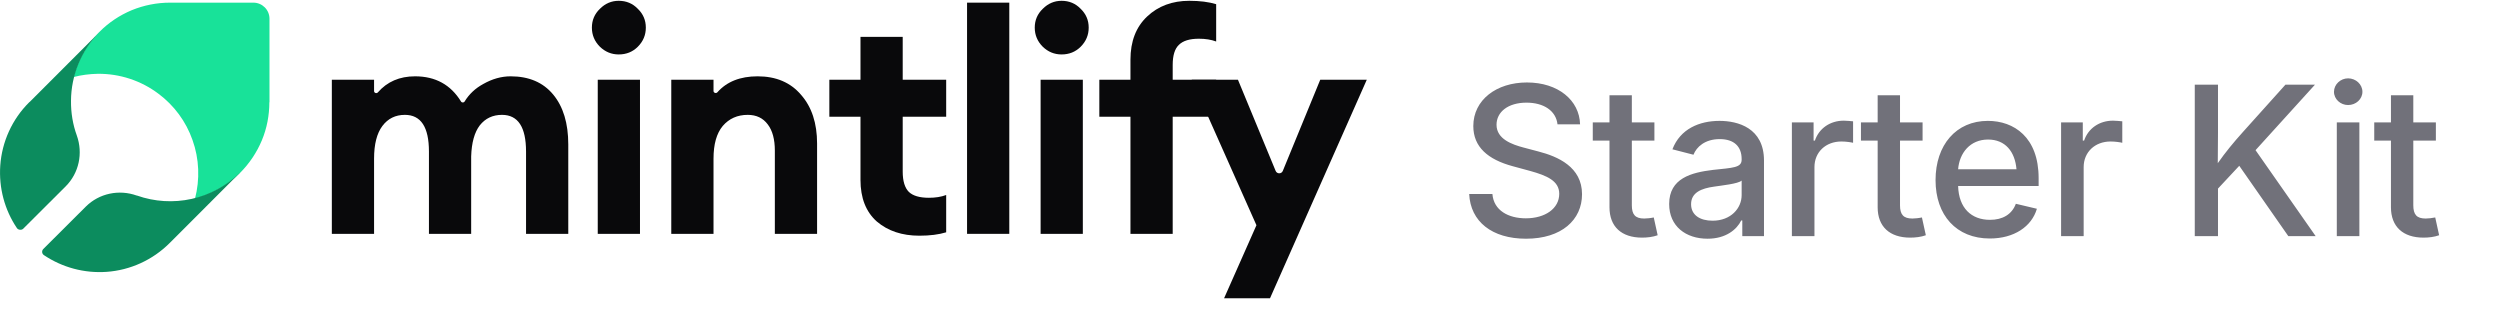
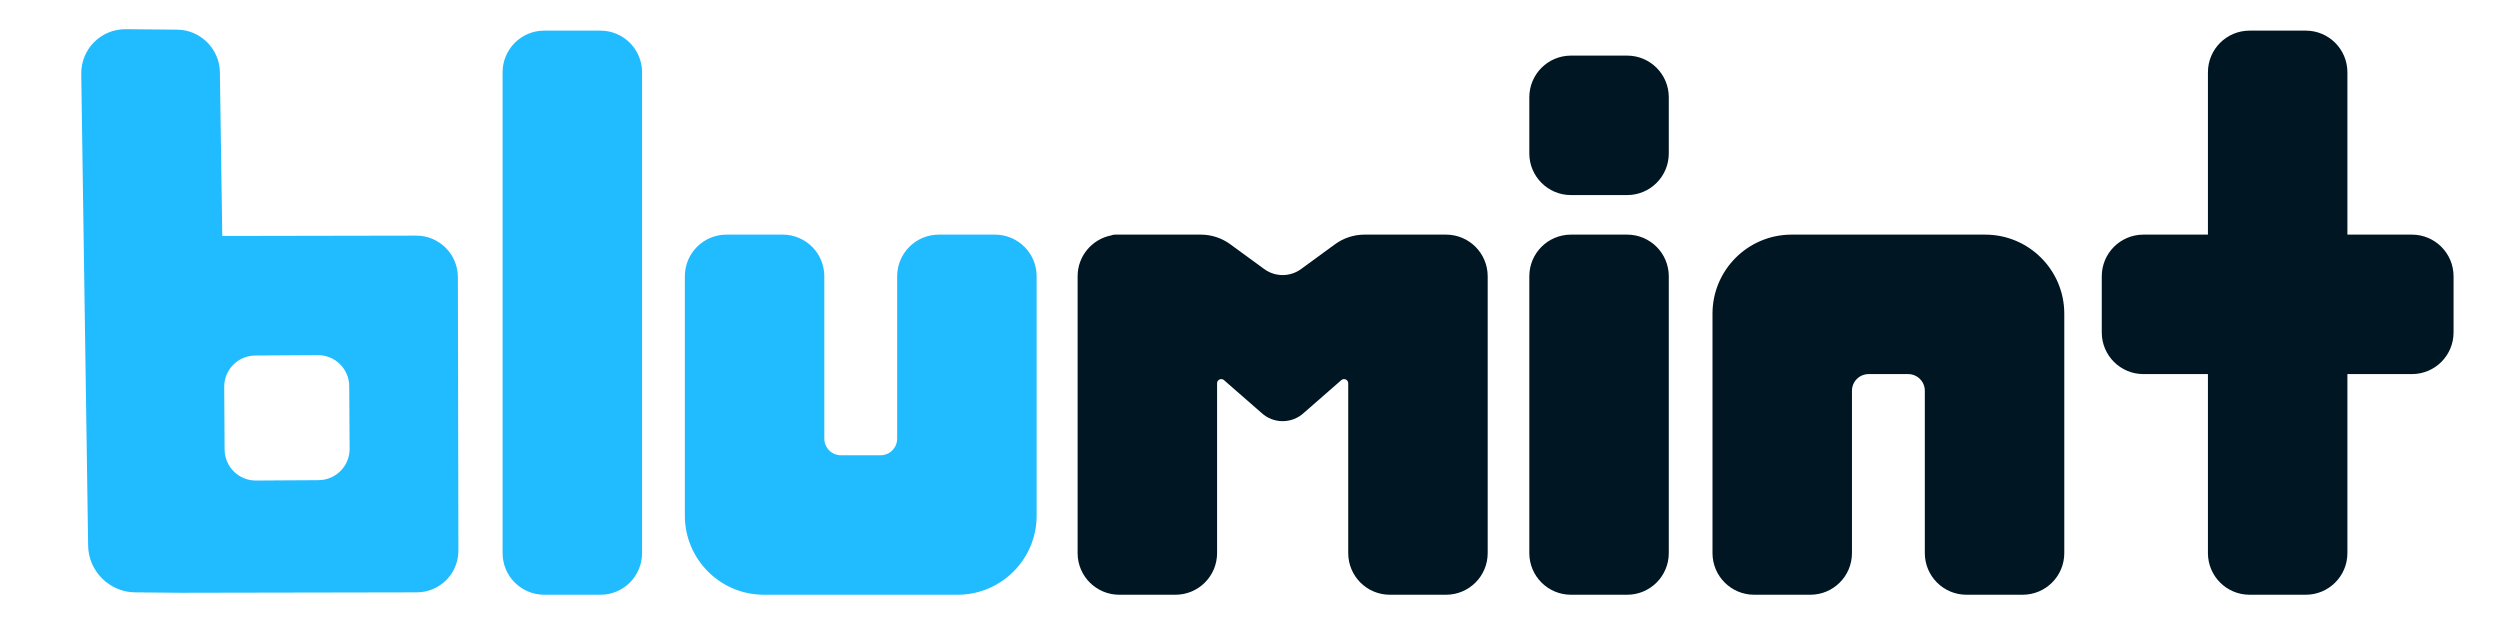
- <svg xmlns="http://www.w3.org/2000/svg" width="180" height="23" viewBox="0 0 180 23" fill="none">
-   <path d="M91.44 21.476H88.133L90.464 16.216L85.802 5.74H89.132L91.847 12.307C91.943 12.536 92.268 12.536 92.362 12.306L95.058 5.74H98.409L91.44 21.476Z" fill="#09090B" />
-   <path d="M81.393 16.837V8.403H79.152V5.74H81.393V4.297C81.393 2.98 81.792 1.944 82.592 1.19C83.391 0.435 84.404 0.058 85.633 0.058C86.387 0.058 87.031 0.139 87.564 0.302V2.988C87.208 2.854 86.794 2.788 86.32 2.788C85.655 2.788 85.174 2.936 84.878 3.232C84.582 3.513 84.434 3.994 84.434 4.674V5.74H87.564V8.403H84.434V16.837H81.393Z" fill="#09090B" />
-   <path d="M76.433 3.92C75.915 3.92 75.463 3.735 75.079 3.365C74.694 2.98 74.502 2.521 74.502 1.989C74.502 1.456 74.694 1.005 75.079 0.635C75.463 0.25 75.915 0.058 76.433 0.058C76.98 0.058 77.438 0.25 77.809 0.635C78.193 1.005 78.386 1.456 78.386 1.989C78.386 2.521 78.193 2.98 77.809 3.365C77.438 3.735 76.98 3.92 76.433 3.92ZM74.924 16.837V5.74H77.964V16.837H74.924Z" fill="#09090B" />
-   <path d="M69.628 16.837V0.191H72.669V16.837H69.628Z" fill="#09090B" />
-   <path d="M66.194 16.97C64.951 16.97 63.93 16.63 63.131 15.949C62.347 15.254 61.955 14.255 61.955 12.953V8.403H59.713V5.74H61.955V2.655H64.995V5.74H68.125V8.403H64.995V12.354C64.995 13.034 65.143 13.523 65.439 13.819C65.735 14.1 66.216 14.24 66.882 14.24C67.355 14.24 67.769 14.174 68.125 14.04V16.726C67.592 16.889 66.948 16.97 66.194 16.97Z" fill="#09090B" />
-   <path d="M48.332 16.837V5.74H51.373V6.551C51.373 6.688 51.559 6.748 51.65 6.646C52.328 5.879 53.293 5.495 54.546 5.495C55.878 5.495 56.921 5.939 57.676 6.827C58.445 7.7 58.83 8.869 58.83 10.334V16.837H55.789V10.844C55.789 10.03 55.619 9.402 55.279 8.958C54.939 8.499 54.458 8.27 53.836 8.27C53.096 8.27 52.497 8.536 52.038 9.069C51.594 9.601 51.373 10.386 51.373 11.421V16.837H48.332Z" fill="#09090B" />
-   <path d="M44.547 3.92C44.029 3.92 43.578 3.735 43.193 3.365C42.809 2.98 42.616 2.521 42.616 1.989C42.616 1.456 42.809 1.005 43.193 0.635C43.578 0.25 44.029 0.058 44.547 0.058C45.095 0.058 45.553 0.25 45.923 0.635C46.308 1.005 46.5 1.456 46.5 1.989C46.5 2.521 46.308 2.98 45.923 3.365C45.553 3.735 45.095 3.92 44.547 3.92ZM43.038 16.837V5.74H46.079V16.837H43.038Z" fill="#09090B" />
-   <path d="M37.875 16.837V10.911C37.875 9.15 37.298 8.27 36.144 8.27C35.478 8.27 34.945 8.521 34.546 9.024C34.161 9.527 33.954 10.275 33.924 11.266V16.837H30.884V10.911C30.884 9.15 30.306 8.27 29.152 8.27C28.472 8.27 27.932 8.536 27.532 9.069C27.133 9.601 26.933 10.386 26.933 11.421V16.837H23.892V5.74H26.933V6.559C26.933 6.695 27.116 6.755 27.206 6.652C27.878 5.881 28.771 5.495 29.885 5.495C31.349 5.495 32.452 6.1 33.193 7.309C33.252 7.404 33.395 7.403 33.454 7.307C33.774 6.78 34.219 6.361 34.79 6.05C35.441 5.68 36.099 5.495 36.765 5.495C38.082 5.495 39.103 5.932 39.828 6.805C40.553 7.678 40.916 8.876 40.916 10.4V16.837H37.875Z" fill="#09090B" />
-   <path d="M19.403 7.362V1.35C19.403 0.705 18.879 0.191 18.244 0.191H12.235C11.291 0.191 10.357 0.378 9.487 0.733C8.618 1.098 7.824 1.621 7.16 2.295L7.114 2.341C6.235 3.23 5.609 4.333 5.291 5.548C5.861 5.399 6.45 5.324 7.039 5.314C8.609 5.296 10.151 5.801 11.403 6.745C12.534 7.586 13.394 8.746 13.861 10.083C14.347 11.438 14.403 12.916 14.039 14.309C15.244 13.991 16.356 13.364 17.244 12.486L17.291 12.439C17.954 11.775 18.487 10.98 18.851 10.111C19.216 9.241 19.393 8.306 19.393 7.362H19.403Z" fill="#18E299" />
-   <path d="M5.112 7.26C5.121 5.416 5.857 3.646 7.151 2.324L2.151 7.326C2.133 7.344 2.114 7.354 2.095 7.372C0.876 8.583 0.14 10.204 0.019 11.918C-0.092 13.52 0.327 15.103 1.22 16.426C1.306 16.552 1.537 16.593 1.667 16.472L4.73 13.417C5.689 12.458 5.987 11.033 5.531 9.757C5.242 8.965 5.103 8.117 5.112 7.26Z" fill="#0C8C5E" />
-   <path d="M17.262 12.44C16.303 13.38 15.102 14.032 13.799 14.321C12.486 14.61 11.127 14.526 9.861 14.079C9.861 14.079 9.851 14.079 9.842 14.079C8.567 13.622 7.142 13.921 6.183 14.871L3.12 17.926C2.99 18.056 3.009 18.27 3.167 18.373C4.489 19.258 6.072 19.686 7.673 19.574C9.386 19.453 10.997 18.717 12.216 17.497L12.263 17.451L17.262 12.449V12.44Z" fill="#0C8C5E" />
-   <text x="105" y="17" font-family="Inter, ui-sans-serif, system-ui, -apple-system, sans-serif" font-size="15" font-weight="500" fill="#71717A" letter-spacing="-0.01em">Starter Kit</text>
+ <svg xmlns="http://www.w3.org/2000/svg" width="1201" height="299" viewBox="0 0 1201 299" fill="none">
+   <path d="M85.181 14.253C96.286 14.358 105.466 23.49 105.629 34.592L106.779 113.36L199.931 113.191C210.976 113.171 219.946 122.109 219.967 133.154L220.209 264.523C220.229 275.569 211.291 284.54 200.245 284.561L90.84 284.76C90.379 284.787 89.913 284.8 89.443 284.796L64.836 284.563C52.62 284.447 42.521 274.402 42.343 262.19L39.032 35.637C38.856 23.557 48.46 13.906 60.543 14.021L85.181 14.253ZM122.618 170.788C114.334 170.839 107.659 177.596 107.71 185.88L107.893 215.944C107.943 224.228 114.7 230.902 122.984 230.852L153.047 230.669C161.331 230.618 168.006 223.861 167.955 215.577L167.771 185.514C167.721 177.23 160.965 170.554 152.681 170.604L122.618 170.788ZM288.445 14.714C299.491 14.714 308.445 23.668 308.445 34.714V265.714C308.445 276.76 299.491 285.714 288.445 285.714H261.445C250.4 285.714 241.445 276.759 241.445 265.714V34.714C241.445 23.668 250.4 14.714 261.445 14.714H288.445ZM376 112.714C387.046 112.714 396 121.668 396 132.714V210.714C396 215.132 399.582 218.714 404 218.714H423C427.418 218.714 431 215.132 431 210.714V132.714C431 121.668 439.954 112.714 451 112.714H478C489.046 112.714 498 121.668 498 132.714V247.714C498 268.701 480.987 285.714 460 285.714H367C346.013 285.714 329 268.701 329 247.714V132.714C329 121.668 337.954 112.714 349 112.714H376Z" fill="#21BBFF" />
+   <path d="M576.856 112.714C581.944 112.714 586.9 114.33 591.009 117.33L607.34 129.255C612.609 133.102 619.762 133.102 625.031 129.255L641.362 117.33C645.471 114.33 650.428 112.714 655.516 112.714H694.686C705.731 112.714 714.686 121.668 714.686 132.714V265.714C714.685 276.759 705.731 285.714 694.686 285.714H667.686C656.64 285.714 647.686 276.759 647.686 265.714V184.117C647.686 182.4 645.664 181.481 644.37 182.61L626.345 198.36C620.603 203.646 611.768 203.646 606.026 198.36L588.002 182.61C586.708 181.48 584.686 182.4 584.686 184.117V265.714C584.685 276.759 575.731 285.714 564.686 285.714H537.686C526.64 285.714 517.686 276.759 517.686 265.714V132.714C517.686 123.015 524.59 114.929 533.751 113.102C534.346 112.852 535 112.714 535.686 112.714H576.856ZM781.684 112.714C792.729 112.714 801.683 121.668 801.684 132.714V265.714C801.684 276.76 792.729 285.714 781.684 285.714H754.684C743.638 285.714 734.684 276.759 734.684 265.714V132.714C734.684 121.668 743.638 112.714 754.684 112.714H781.684ZM953.684 112.714C974.67 112.714 991.684 129.727 991.684 150.714V265.714C991.684 276.76 982.729 285.714 971.684 285.714H944.684C933.638 285.714 924.684 276.76 924.684 265.714V187.714C924.684 183.296 921.102 179.714 916.684 179.714H897.684C893.265 179.714 889.684 183.296 889.684 187.714V265.714C889.684 276.76 880.729 285.714 869.684 285.714H842.684C831.638 285.714 822.684 276.76 822.684 265.714V150.714C822.684 129.727 839.697 112.714 860.684 112.714H953.684ZM1107.69 14.714C1118.74 14.714 1127.69 23.668 1127.69 34.714V112.714H1158.69C1169.74 112.714 1178.69 121.668 1178.69 132.714V159.714C1178.69 170.76 1169.74 179.714 1158.69 179.714H1127.69V265.714C1127.69 276.76 1118.74 285.714 1107.69 285.714H1080.69C1069.64 285.714 1060.69 276.76 1060.69 265.714V179.714H1029.69C1018.64 179.714 1009.69 170.76 1009.69 159.714V132.714C1009.69 121.668 1018.64 112.714 1029.69 112.714H1060.69V34.714C1060.69 23.668 1069.64 14.714 1080.69 14.714H1107.69ZM781.684 26.714C792.729 26.714 801.683 35.668 801.684 46.714V73.714C801.684 84.76 792.729 93.714 781.684 93.714H754.684C743.638 93.714 734.684 84.76 734.684 73.714V46.714C734.684 35.668 743.638 26.714 754.684 26.714H781.684Z" fill="#001622" />
</svg>
